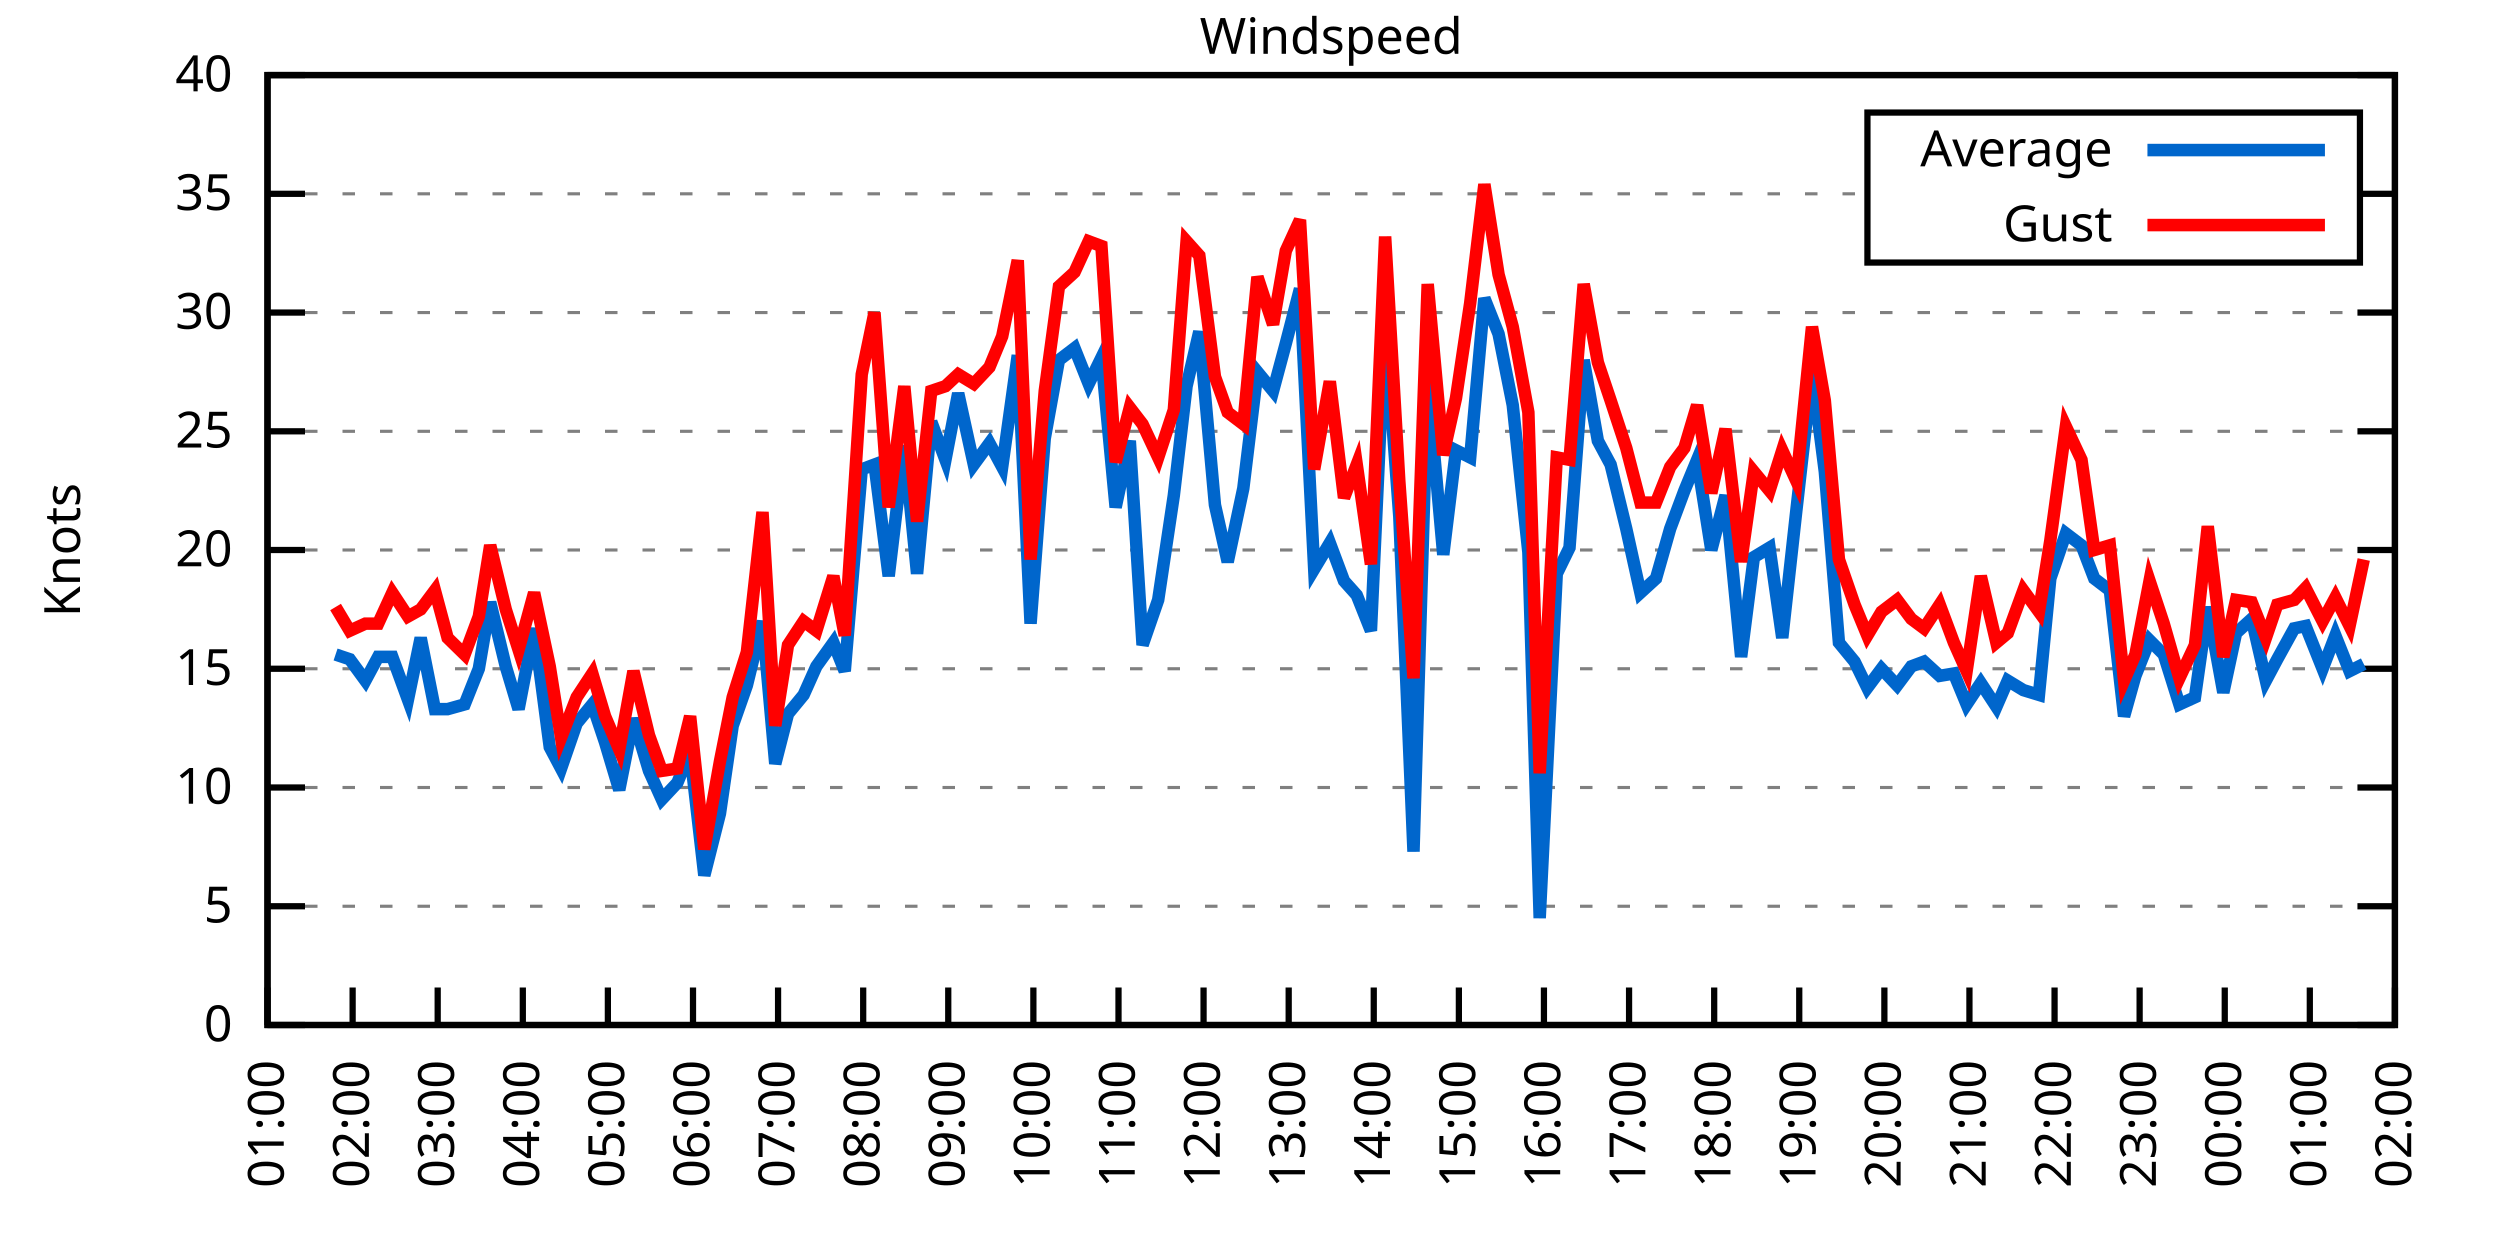
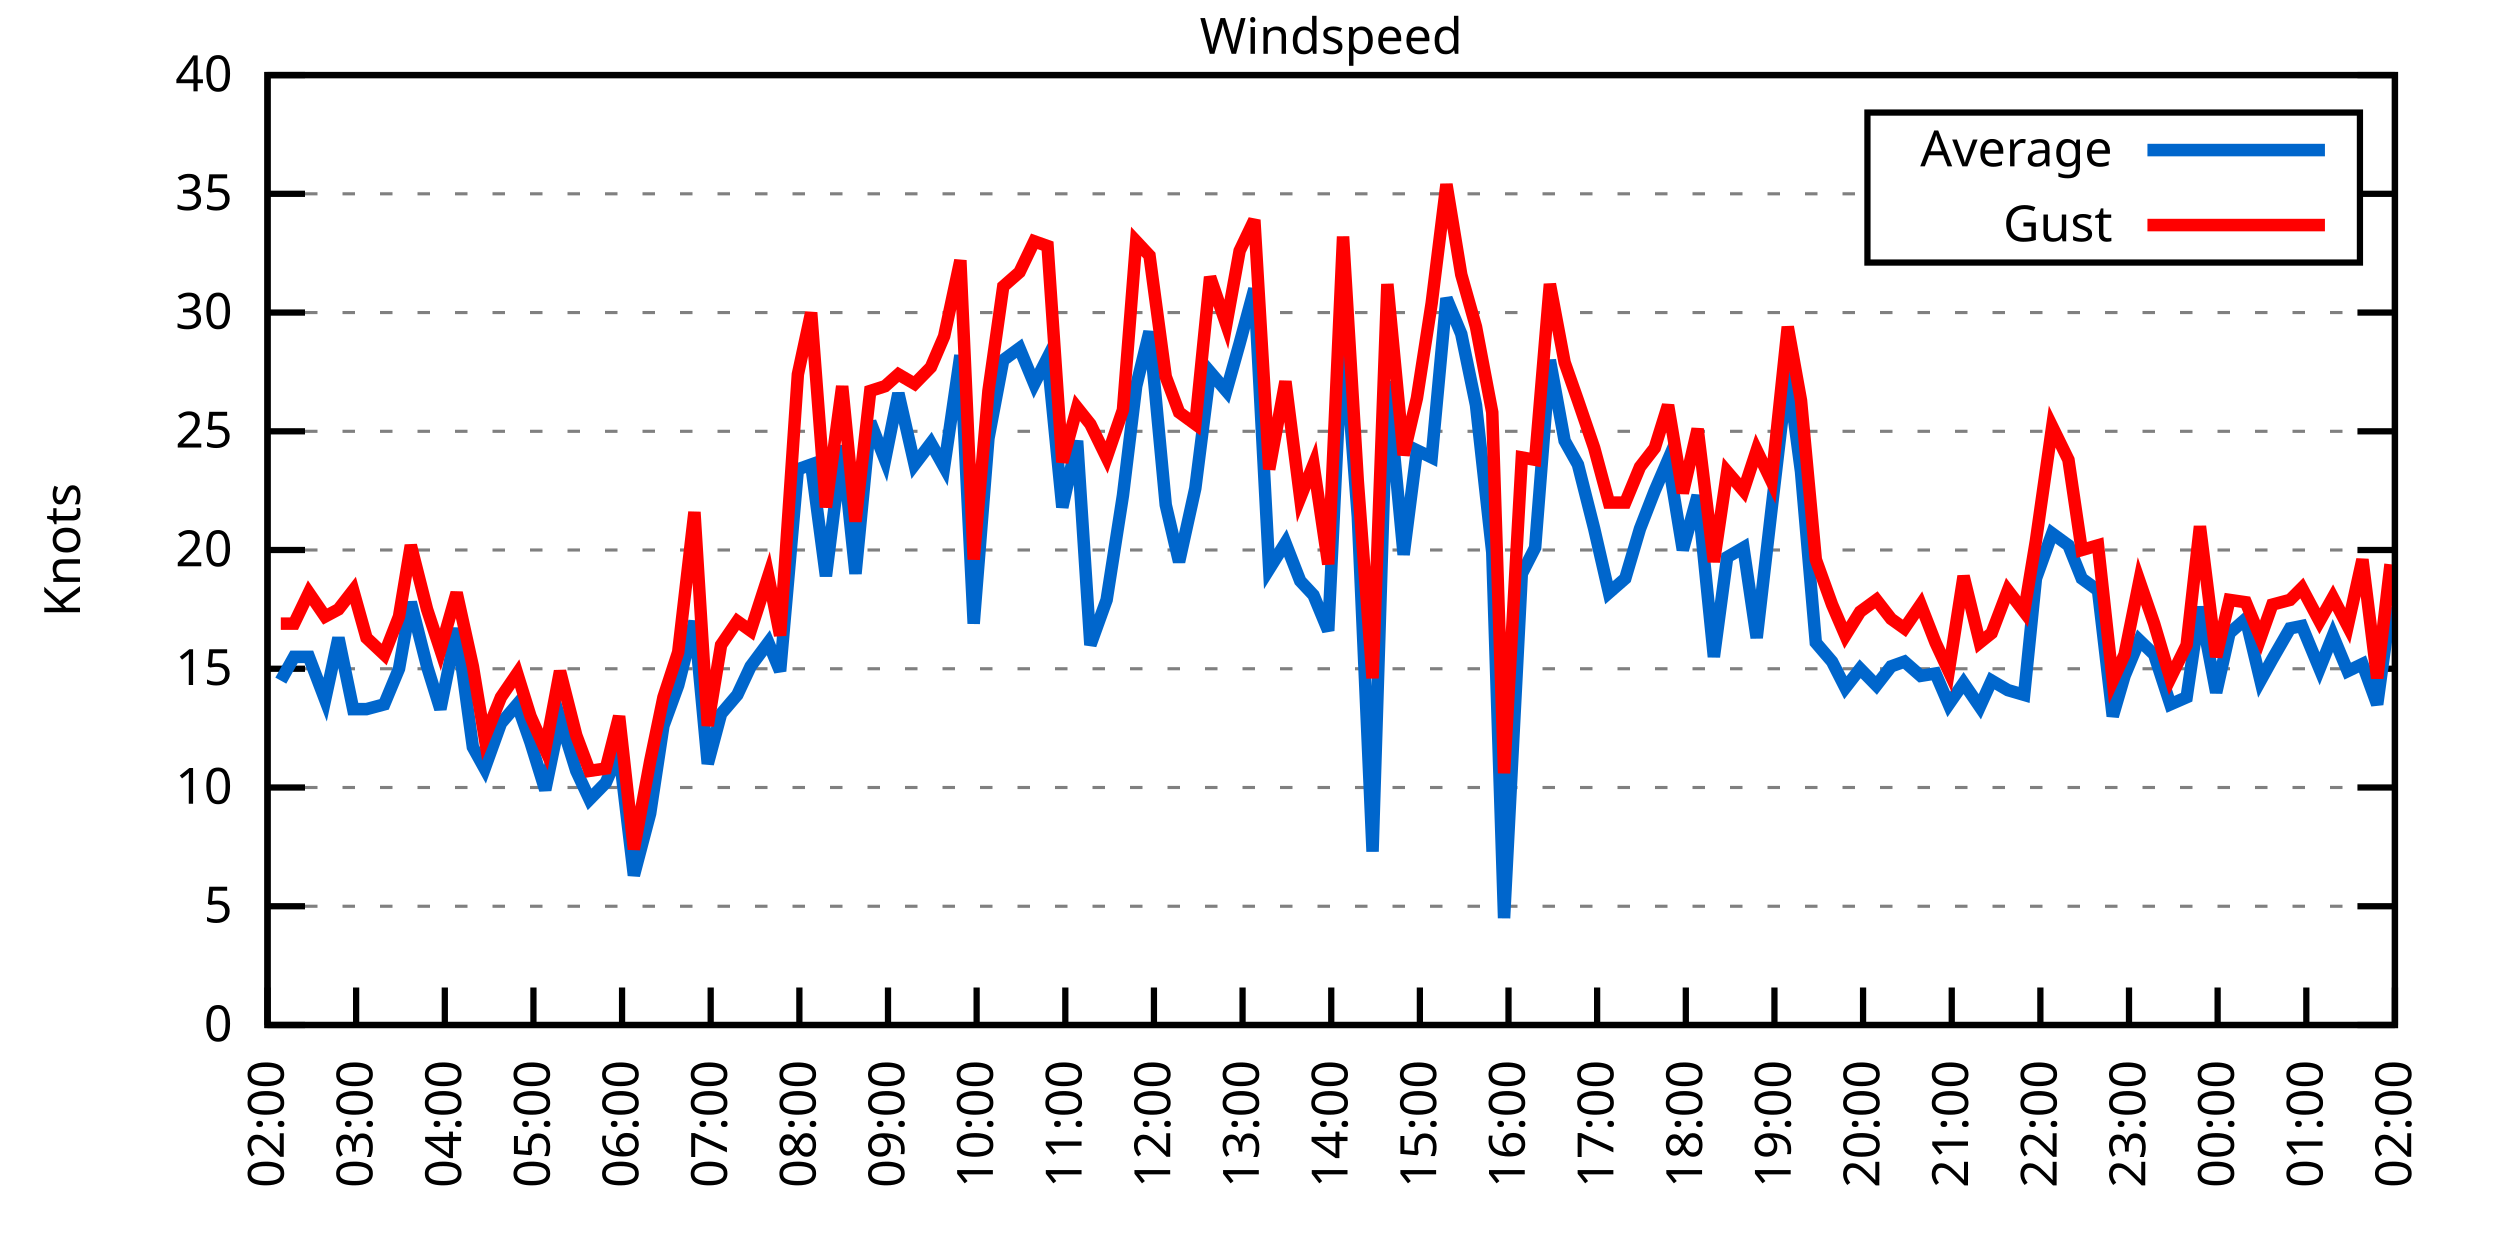
<svg xmlns="http://www.w3.org/2000/svg" xmlns:xlink="http://www.w3.org/1999/xlink" width="400" height="200" viewBox="0 0 400 200">
  <g id="gnuplot_canvas">
    <rect x="0" y="0" width="400" height="200" fill="none" />
    <defs>
      <circle id="gpDot" r="0.5" stroke-width="0.5" stroke="currentColor" />
      <path id="gpPt0" stroke-width="0.333" stroke="currentColor" d="M-1,0 h2 M0,-1 v2" />
      <path id="gpPt1" stroke-width="0.333" stroke="currentColor" d="M-1,-1 L1,1 M1,-1 L-1,1" />
      <path id="gpPt2" stroke-width="0.333" stroke="currentColor" d="M-1,0 L1,0 M0,-1 L0,1 M-1,-1 L1,1 M-1,1 L1,-1" />
      <rect id="gpPt3" stroke-width="0.333" stroke="currentColor" x="-1" y="-1" width="2" height="2" />
      <rect id="gpPt4" stroke-width="0.333" stroke="currentColor" fill="currentColor" x="-1" y="-1" width="2" height="2" />
      <circle id="gpPt5" stroke-width="0.333" stroke="currentColor" cx="0" cy="0" r="1" />
      <use xlink:href="#gpPt5" id="gpPt6" fill="currentColor" stroke="none" />
      <path id="gpPt7" stroke-width="0.333" stroke="currentColor" d="M0,-1.33 L-1.33,0.67 L1.33,0.67 z" />
      <use xlink:href="#gpPt7" id="gpPt8" fill="currentColor" stroke="none" />
      <use xlink:href="#gpPt7" id="gpPt9" stroke="currentColor" transform="rotate(180)" />
      <use xlink:href="#gpPt9" id="gpPt10" fill="currentColor" stroke="none" />
      <use xlink:href="#gpPt3" id="gpPt11" stroke="currentColor" transform="rotate(45)" />
      <use xlink:href="#gpPt11" id="gpPt12" fill="currentColor" stroke="none" />
      <path id="gpPt13" stroke-width="0.333" stroke="currentColor" d="M0,1.330 L1.265,0.411 L0.782,-1.067 L-0.782,-1.076 L-1.265,0.411 z" />
      <use xlink:href="#gpPt13" id="gpPt14" fill="currentColor" stroke="none" />
      <filter id="textbox" filterUnits="objectBoundingBox" x="0" y="0" height="1" width="1">
        <feFlood flood-color="white" flood-opacity="1" result="bgnd" />
        <feComposite in="SourceGraphic" in2="bgnd" operator="atop" />
      </filter>
      <filter id="greybox" filterUnits="objectBoundingBox" x="0" y="0" height="1" width="1">
        <feFlood flood-color="lightgrey" flood-opacity="1" result="grey" />
        <feComposite in="SourceGraphic" in2="grey" operator="atop" />
      </filter>
    </defs>
    <g fill="none" color="white" stroke="currentColor" stroke-width="1.00" stroke-linecap="butt" stroke-linejoin="miter">
</g>
    <g fill="none" color="black" stroke="currentColor" stroke-width="1.00" stroke-linecap="butt" stroke-linejoin="miter">
      <g stroke="none" shape-rendering="crispEdges">
        <polygon fill="rgb(255, 255, 255)" points="42.80,164.00 383.18,164.00 383.18,12.02 42.80,12.02 " />
      </g>
    </g>
    <g fill="none" color="black" stroke="currentColor" stroke-width="1.00" stroke-linecap="butt" stroke-linejoin="miter">
</g>
    <g fill="none" color="black" stroke="black" stroke-width="0.50" stroke-linecap="butt" stroke-linejoin="miter">
</g>
    <g fill="none" color="gray" stroke="currentColor" stroke-width="0.50" stroke-linecap="butt" stroke-linejoin="miter">
      <path stroke="gray" stroke-dasharray="2,4" class="gridline" d="M42.80,164.00 L383.19,164.00  " />
    </g>
    <g fill="none" color="gray" stroke="gray" stroke-width="1.00" stroke-linecap="butt" stroke-linejoin="miter">
</g>
    <g fill="none" color="black" stroke="currentColor" stroke-width="1.00" stroke-linecap="butt" stroke-linejoin="miter">
      <path stroke="black" d="M42.80,164.00 L48.80,164.00 M383.19,164.00 L377.19,164.00  " />
      <g transform="translate(37.20,166.60)" stroke="none" fill="black" font-family="Sans" font-size="8.00" text-anchor="end">
        <text>
          <tspan font-family="Sans"> 0</tspan>
        </text>
      </g>
    </g>
    <g fill="none" color="black" stroke="currentColor" stroke-width="1.00" stroke-linecap="butt" stroke-linejoin="miter">
</g>
    <g fill="none" color="black" stroke="black" stroke-width="0.50" stroke-linecap="butt" stroke-linejoin="miter">
</g>
    <g fill="none" color="gray" stroke="currentColor" stroke-width="0.50" stroke-linecap="butt" stroke-linejoin="miter">
      <path stroke="gray" stroke-dasharray="2,4" class="gridline" d="M42.80,145.00 L383.19,145.00  " />
    </g>
    <g fill="none" color="gray" stroke="gray" stroke-width="1.00" stroke-linecap="butt" stroke-linejoin="miter">
</g>
    <g fill="none" color="black" stroke="currentColor" stroke-width="1.00" stroke-linecap="butt" stroke-linejoin="miter">
      <path stroke="black" d="M42.80,145.00 L48.80,145.00 M383.19,145.00 L377.19,145.00  " />
      <g transform="translate(37.20,147.60)" stroke="none" fill="black" font-family="Sans" font-size="8.00" text-anchor="end">
        <text>
          <tspan font-family="Sans"> 5</tspan>
        </text>
      </g>
    </g>
    <g fill="none" color="black" stroke="currentColor" stroke-width="1.00" stroke-linecap="butt" stroke-linejoin="miter">
</g>
    <g fill="none" color="black" stroke="black" stroke-width="0.50" stroke-linecap="butt" stroke-linejoin="miter">
</g>
    <g fill="none" color="gray" stroke="currentColor" stroke-width="0.50" stroke-linecap="butt" stroke-linejoin="miter">
      <path stroke="gray" stroke-dasharray="2,4" class="gridline" d="M42.80,126.00 L383.19,126.00  " />
    </g>
    <g fill="none" color="gray" stroke="gray" stroke-width="1.00" stroke-linecap="butt" stroke-linejoin="miter">
</g>
    <g fill="none" color="black" stroke="currentColor" stroke-width="1.00" stroke-linecap="butt" stroke-linejoin="miter">
      <path stroke="black" d="M42.80,126.00 L48.80,126.00 M383.19,126.00 L377.19,126.00  " />
      <g transform="translate(37.20,128.60)" stroke="none" fill="black" font-family="Sans" font-size="8.00" text-anchor="end">
        <text>
          <tspan font-family="Sans"> 10</tspan>
        </text>
      </g>
    </g>
    <g fill="none" color="black" stroke="currentColor" stroke-width="1.00" stroke-linecap="butt" stroke-linejoin="miter">
</g>
    <g fill="none" color="black" stroke="black" stroke-width="0.50" stroke-linecap="butt" stroke-linejoin="miter">
</g>
    <g fill="none" color="gray" stroke="currentColor" stroke-width="0.50" stroke-linecap="butt" stroke-linejoin="miter">
      <path stroke="gray" stroke-dasharray="2,4" class="gridline" d="M42.80,107.00 L383.19,107.00  " />
    </g>
    <g fill="none" color="gray" stroke="gray" stroke-width="1.00" stroke-linecap="butt" stroke-linejoin="miter">
</g>
    <g fill="none" color="black" stroke="currentColor" stroke-width="1.00" stroke-linecap="butt" stroke-linejoin="miter">
      <path stroke="black" d="M42.80,107.00 L48.80,107.00 M383.19,107.00 L377.19,107.00  " />
      <g transform="translate(37.20,109.60)" stroke="none" fill="black" font-family="Sans" font-size="8.00" text-anchor="end">
        <text>
          <tspan font-family="Sans"> 15</tspan>
        </text>
      </g>
    </g>
    <g fill="none" color="black" stroke="currentColor" stroke-width="1.00" stroke-linecap="butt" stroke-linejoin="miter">
</g>
    <g fill="none" color="black" stroke="black" stroke-width="0.50" stroke-linecap="butt" stroke-linejoin="miter">
</g>
    <g fill="none" color="gray" stroke="currentColor" stroke-width="0.50" stroke-linecap="butt" stroke-linejoin="miter">
      <path stroke="gray" stroke-dasharray="2,4" class="gridline" d="M42.80,88.00 L383.19,88.00  " />
    </g>
    <g fill="none" color="gray" stroke="gray" stroke-width="1.00" stroke-linecap="butt" stroke-linejoin="miter">
</g>
    <g fill="none" color="black" stroke="currentColor" stroke-width="1.00" stroke-linecap="butt" stroke-linejoin="miter">
      <path stroke="black" d="M42.80,88.00 L48.80,88.00 M383.19,88.00 L377.19,88.00  " />
      <g transform="translate(37.20,90.60)" stroke="none" fill="black" font-family="Sans" font-size="8.00" text-anchor="end">
        <text>
          <tspan font-family="Sans"> 20</tspan>
        </text>
      </g>
    </g>
    <g fill="none" color="black" stroke="currentColor" stroke-width="1.00" stroke-linecap="butt" stroke-linejoin="miter">
</g>
    <g fill="none" color="black" stroke="black" stroke-width="0.50" stroke-linecap="butt" stroke-linejoin="miter">
</g>
    <g fill="none" color="gray" stroke="currentColor" stroke-width="0.50" stroke-linecap="butt" stroke-linejoin="miter">
      <path stroke="gray" stroke-dasharray="2,4" class="gridline" d="M42.80,69.01 L383.19,69.01  " />
    </g>
    <g fill="none" color="gray" stroke="gray" stroke-width="1.00" stroke-linecap="butt" stroke-linejoin="miter">
</g>
    <g fill="none" color="black" stroke="currentColor" stroke-width="1.00" stroke-linecap="butt" stroke-linejoin="miter">
      <path stroke="black" d="M42.80,69.01 L48.80,69.01 M383.19,69.01 L377.19,69.01  " />
      <g transform="translate(37.20,71.61)" stroke="none" fill="black" font-family="Sans" font-size="8.00" text-anchor="end">
        <text>
          <tspan font-family="Sans"> 25</tspan>
        </text>
      </g>
    </g>
    <g fill="none" color="black" stroke="currentColor" stroke-width="1.00" stroke-linecap="butt" stroke-linejoin="miter">
</g>
    <g fill="none" color="black" stroke="black" stroke-width="0.50" stroke-linecap="butt" stroke-linejoin="miter">
</g>
    <g fill="none" color="gray" stroke="currentColor" stroke-width="0.50" stroke-linecap="butt" stroke-linejoin="miter">
      <path stroke="gray" stroke-dasharray="2,4" class="gridline" d="M42.80,50.01 L383.19,50.01  " />
    </g>
    <g fill="none" color="gray" stroke="gray" stroke-width="1.00" stroke-linecap="butt" stroke-linejoin="miter">
</g>
    <g fill="none" color="black" stroke="currentColor" stroke-width="1.00" stroke-linecap="butt" stroke-linejoin="miter">
      <path stroke="black" d="M42.80,50.01 L48.80,50.01 M383.19,50.01 L377.19,50.01  " />
      <g transform="translate(37.20,52.61)" stroke="none" fill="black" font-family="Sans" font-size="8.00" text-anchor="end">
        <text>
          <tspan font-family="Sans"> 30</tspan>
        </text>
      </g>
    </g>
    <g fill="none" color="black" stroke="currentColor" stroke-width="1.00" stroke-linecap="butt" stroke-linejoin="miter">
</g>
    <g fill="none" color="black" stroke="black" stroke-width="0.50" stroke-linecap="butt" stroke-linejoin="miter">
</g>
    <g fill="none" color="gray" stroke="currentColor" stroke-width="0.50" stroke-linecap="butt" stroke-linejoin="miter">
      <path stroke="gray" stroke-dasharray="2,4" class="gridline" d="M42.80,31.01 L298.79,31.01 M377.59,31.01 L383.19,31.01  " />
    </g>
    <g fill="none" color="gray" stroke="gray" stroke-width="1.00" stroke-linecap="butt" stroke-linejoin="miter">
</g>
    <g fill="none" color="black" stroke="currentColor" stroke-width="1.00" stroke-linecap="butt" stroke-linejoin="miter">
      <path stroke="black" d="M42.80,31.01 L48.80,31.01 M383.19,31.01 L377.19,31.01  " />
      <g transform="translate(37.20,33.61)" stroke="none" fill="black" font-family="Sans" font-size="8.00" text-anchor="end">
        <text>
          <tspan font-family="Sans"> 35</tspan>
        </text>
      </g>
    </g>
    <g fill="none" color="black" stroke="currentColor" stroke-width="1.00" stroke-linecap="butt" stroke-linejoin="miter">
</g>
    <g fill="none" color="black" stroke="black" stroke-width="0.50" stroke-linecap="butt" stroke-linejoin="miter">
</g>
    <g fill="none" color="gray" stroke="currentColor" stroke-width="0.50" stroke-linecap="butt" stroke-linejoin="miter">
      <path stroke="gray" stroke-dasharray="2,4" class="gridline" d="M42.80,12.01 L383.19,12.01  " />
    </g>
    <g fill="none" color="gray" stroke="gray" stroke-width="1.00" stroke-linecap="butt" stroke-linejoin="miter">
</g>
    <g fill="none" color="black" stroke="currentColor" stroke-width="1.00" stroke-linecap="butt" stroke-linejoin="miter">
      <path stroke="black" d="M42.80,12.01 L48.80,12.01 M383.19,12.01 L377.19,12.01  " />
      <g transform="translate(37.20,14.61)" stroke="none" fill="black" font-family="Sans" font-size="8.00" text-anchor="end">
        <text>
          <tspan font-family="Sans"> 40</tspan>
        </text>
      </g>
    </g>
    <g fill="none" color="black" stroke="currentColor" stroke-width="1.00" stroke-linecap="butt" stroke-linejoin="miter">
      <path stroke="black" d="M42.80,164.00 L42.80,158.00  " />
      <g transform="translate(45.40,169.60) rotate(270.00)" stroke="none" fill="black" font-family="Sans" font-size="8.00" text-anchor="end">
        <text>
-           <tspan font-family="Sans">01:00</tspan>
-         </text>
-       </g>
-     </g>
-     <g fill="none" color="black" stroke="currentColor" stroke-width="1.00" stroke-linecap="butt" stroke-linejoin="miter">
-       <path stroke="black" d="M56.42,164.00 L56.42,158.00  " />
-       <g transform="translate(59.02,169.60) rotate(270.00)" stroke="none" fill="black" font-family="Sans" font-size="8.00" text-anchor="end">
-         <text>
          <tspan font-family="Sans">02:00</tspan>
        </text>
      </g>
    </g>
    <g fill="none" color="black" stroke="currentColor" stroke-width="1.00" stroke-linecap="butt" stroke-linejoin="miter">
-       <path stroke="black" d="M70.03,164.00 L70.03,158.00  " />
-       <g transform="translate(72.63,169.60) rotate(270.00)" stroke="none" fill="black" font-family="Sans" font-size="8.00" text-anchor="end">
+       <path stroke="black" d="M56.98,164.00 L56.98,158.00  " />
+       <g transform="translate(59.58,169.60) rotate(270.00)" stroke="none" fill="black" font-family="Sans" font-size="8.00" text-anchor="end">
        <text>
          <tspan font-family="Sans">03:00</tspan>
        </text>
      </g>
    </g>
    <g fill="none" color="black" stroke="currentColor" stroke-width="1.00" stroke-linecap="butt" stroke-linejoin="miter">
-       <path stroke="black" d="M83.65,164.00 L83.65,158.00  " />
-       <g transform="translate(86.25,169.60) rotate(270.00)" stroke="none" fill="black" font-family="Sans" font-size="8.00" text-anchor="end">
+       <path stroke="black" d="M71.17,164.00 L71.17,158.00  " />
+       <g transform="translate(73.77,169.60) rotate(270.00)" stroke="none" fill="black" font-family="Sans" font-size="8.00" text-anchor="end">
        <text>
          <tspan font-family="Sans">04:00</tspan>
        </text>
      </g>
    </g>
    <g fill="none" color="black" stroke="currentColor" stroke-width="1.00" stroke-linecap="butt" stroke-linejoin="miter">
-       <path stroke="black" d="M97.26,164.00 L97.26,158.00  " />
-       <g transform="translate(99.86,169.60) rotate(270.00)" stroke="none" fill="black" font-family="Sans" font-size="8.00" text-anchor="end">
+       <path stroke="black" d="M85.35,164.00 L85.35,158.00  " />
+       <g transform="translate(87.95,169.60) rotate(270.00)" stroke="none" fill="black" font-family="Sans" font-size="8.00" text-anchor="end">
        <text>
          <tspan font-family="Sans">05:00</tspan>
        </text>
      </g>
    </g>
    <g fill="none" color="black" stroke="currentColor" stroke-width="1.00" stroke-linecap="butt" stroke-linejoin="miter">
-       <path stroke="black" d="M110.88,164.00 L110.88,158.00  " />
-       <g transform="translate(113.48,169.60) rotate(270.00)" stroke="none" fill="black" font-family="Sans" font-size="8.00" text-anchor="end">
+       <path stroke="black" d="M99.53,164.00 L99.53,158.00  " />
+       <g transform="translate(102.13,169.60) rotate(270.00)" stroke="none" fill="black" font-family="Sans" font-size="8.00" text-anchor="end">
        <text>
          <tspan font-family="Sans">06:00</tspan>
        </text>
      </g>
    </g>
    <g fill="none" color="black" stroke="currentColor" stroke-width="1.00" stroke-linecap="butt" stroke-linejoin="miter">
-       <path stroke="black" d="M124.49,164.00 L124.49,158.00  " />
-       <g transform="translate(127.09,169.60) rotate(270.00)" stroke="none" fill="black" font-family="Sans" font-size="8.00" text-anchor="end">
+       <path stroke="black" d="M113.71,164.00 L113.71,158.00  " />
+       <g transform="translate(116.31,169.60) rotate(270.00)" stroke="none" fill="black" font-family="Sans" font-size="8.00" text-anchor="end">
        <text>
          <tspan font-family="Sans">07:00</tspan>
        </text>
      </g>
    </g>
    <g fill="none" color="black" stroke="currentColor" stroke-width="1.00" stroke-linecap="butt" stroke-linejoin="miter">
-       <path stroke="black" d="M138.11,164.00 L138.11,158.00  " />
-       <g transform="translate(140.71,169.60) rotate(270.00)" stroke="none" fill="black" font-family="Sans" font-size="8.00" text-anchor="end">
+       <path stroke="black" d="M127.90,164.00 L127.90,158.00  " />
+       <g transform="translate(130.50,169.60) rotate(270.00)" stroke="none" fill="black" font-family="Sans" font-size="8.00" text-anchor="end">
        <text>
          <tspan font-family="Sans">08:00</tspan>
        </text>
      </g>
    </g>
    <g fill="none" color="black" stroke="currentColor" stroke-width="1.00" stroke-linecap="butt" stroke-linejoin="miter">
-       <path stroke="black" d="M151.72,164.00 L151.72,158.00  " />
-       <g transform="translate(154.32,169.60) rotate(270.00)" stroke="none" fill="black" font-family="Sans" font-size="8.00" text-anchor="end">
+       <path stroke="black" d="M142.08,164.00 L142.08,158.00  " />
+       <g transform="translate(144.68,169.60) rotate(270.00)" stroke="none" fill="black" font-family="Sans" font-size="8.00" text-anchor="end">
        <text>
          <tspan font-family="Sans">09:00</tspan>
        </text>
      </g>
    </g>
    <g fill="none" color="black" stroke="currentColor" stroke-width="1.00" stroke-linecap="butt" stroke-linejoin="miter">
-       <path stroke="black" d="M165.34,164.00 L165.34,158.00  " />
-       <g transform="translate(167.94,169.60) rotate(270.00)" stroke="none" fill="black" font-family="Sans" font-size="8.00" text-anchor="end">
+       <path stroke="black" d="M156.26,164.00 L156.26,158.00  " />
+       <g transform="translate(158.86,169.60) rotate(270.00)" stroke="none" fill="black" font-family="Sans" font-size="8.00" text-anchor="end">
        <text>
          <tspan font-family="Sans">10:00</tspan>
        </text>
      </g>
    </g>
    <g fill="none" color="black" stroke="currentColor" stroke-width="1.00" stroke-linecap="butt" stroke-linejoin="miter">
-       <path stroke="black" d="M178.96,164.00 L178.96,158.00  " />
-       <g transform="translate(181.56,169.60) rotate(270.00)" stroke="none" fill="black" font-family="Sans" font-size="8.00" text-anchor="end">
+       <path stroke="black" d="M170.45,164.00 L170.45,158.00  " />
+       <g transform="translate(173.05,169.60) rotate(270.00)" stroke="none" fill="black" font-family="Sans" font-size="8.00" text-anchor="end">
        <text>
          <tspan font-family="Sans">11:00</tspan>
        </text>
      </g>
    </g>
    <g fill="none" color="black" stroke="currentColor" stroke-width="1.00" stroke-linecap="butt" stroke-linejoin="miter">
-       <path stroke="black" d="M192.57,164.00 L192.57,158.00  " />
-       <g transform="translate(195.17,169.60) rotate(270.00)" stroke="none" fill="black" font-family="Sans" font-size="8.00" text-anchor="end">
+       <path stroke="black" d="M184.63,164.00 L184.63,158.00  " />
+       <g transform="translate(187.23,169.60) rotate(270.00)" stroke="none" fill="black" font-family="Sans" font-size="8.00" text-anchor="end">
        <text>
          <tspan font-family="Sans">12:00</tspan>
        </text>
      </g>
    </g>
    <g fill="none" color="black" stroke="currentColor" stroke-width="1.00" stroke-linecap="butt" stroke-linejoin="miter">
-       <path stroke="black" d="M206.19,164.00 L206.19,158.00  " />
-       <g transform="translate(208.79,169.60) rotate(270.00)" stroke="none" fill="black" font-family="Sans" font-size="8.00" text-anchor="end">
+       <path stroke="black" d="M198.81,164.00 L198.81,158.00  " />
+       <g transform="translate(201.41,169.60) rotate(270.00)" stroke="none" fill="black" font-family="Sans" font-size="8.00" text-anchor="end">
        <text>
          <tspan font-family="Sans">13:00</tspan>
        </text>
      </g>
    </g>
    <g fill="none" color="black" stroke="currentColor" stroke-width="1.00" stroke-linecap="butt" stroke-linejoin="miter">
-       <path stroke="black" d="M219.80,164.00 L219.80,158.00  " />
-       <g transform="translate(222.40,169.60) rotate(270.00)" stroke="none" fill="black" font-family="Sans" font-size="8.00" text-anchor="end">
+       <path stroke="black" d="M213.00,164.00 L213.00,158.00  " />
+       <g transform="translate(215.60,169.60) rotate(270.00)" stroke="none" fill="black" font-family="Sans" font-size="8.00" text-anchor="end">
        <text>
          <tspan font-family="Sans">14:00</tspan>
        </text>
      </g>
    </g>
    <g fill="none" color="black" stroke="currentColor" stroke-width="1.00" stroke-linecap="butt" stroke-linejoin="miter">
-       <path stroke="black" d="M233.42,164.00 L233.42,158.00  " />
-       <g transform="translate(236.02,169.60) rotate(270.00)" stroke="none" fill="black" font-family="Sans" font-size="8.00" text-anchor="end">
+       <path stroke="black" d="M227.18,164.00 L227.18,158.00  " />
+       <g transform="translate(229.78,169.60) rotate(270.00)" stroke="none" fill="black" font-family="Sans" font-size="8.00" text-anchor="end">
        <text>
          <tspan font-family="Sans">15:00</tspan>
        </text>
      </g>
    </g>
    <g fill="none" color="black" stroke="currentColor" stroke-width="1.00" stroke-linecap="butt" stroke-linejoin="miter">
-       <path stroke="black" d="M247.03,164.00 L247.03,158.00  " />
-       <g transform="translate(249.63,169.60) rotate(270.00)" stroke="none" fill="black" font-family="Sans" font-size="8.00" text-anchor="end">
+       <path stroke="black" d="M241.36,164.00 L241.36,158.00  " />
+       <g transform="translate(243.96,169.60) rotate(270.00)" stroke="none" fill="black" font-family="Sans" font-size="8.00" text-anchor="end">
        <text>
          <tspan font-family="Sans">16:00</tspan>
        </text>
      </g>
    </g>
    <g fill="none" color="black" stroke="currentColor" stroke-width="1.00" stroke-linecap="butt" stroke-linejoin="miter">
-       <path stroke="black" d="M260.65,164.00 L260.65,158.00  " />
-       <g transform="translate(263.25,169.60) rotate(270.00)" stroke="none" fill="black" font-family="Sans" font-size="8.00" text-anchor="end">
+       <path stroke="black" d="M255.54,164.00 L255.54,158.00  " />
+       <g transform="translate(258.14,169.60) rotate(270.00)" stroke="none" fill="black" font-family="Sans" font-size="8.00" text-anchor="end">
        <text>
          <tspan font-family="Sans">17:00</tspan>
        </text>
      </g>
    </g>
    <g fill="none" color="black" stroke="currentColor" stroke-width="1.00" stroke-linecap="butt" stroke-linejoin="miter">
-       <path stroke="black" d="M274.27,164.00 L274.27,158.00  " />
-       <g transform="translate(276.87,169.60) rotate(270.00)" stroke="none" fill="black" font-family="Sans" font-size="8.00" text-anchor="end">
+       <path stroke="black" d="M269.73,164.00 L269.73,158.00  " />
+       <g transform="translate(272.33,169.60) rotate(270.00)" stroke="none" fill="black" font-family="Sans" font-size="8.00" text-anchor="end">
        <text>
          <tspan font-family="Sans">18:00</tspan>
        </text>
      </g>
    </g>
    <g fill="none" color="black" stroke="currentColor" stroke-width="1.00" stroke-linecap="butt" stroke-linejoin="miter">
-       <path stroke="black" d="M287.88,164.00 L287.88,158.00  " />
-       <g transform="translate(290.48,169.60) rotate(270.00)" stroke="none" fill="black" font-family="Sans" font-size="8.00" text-anchor="end">
+       <path stroke="black" d="M283.91,164.00 L283.91,158.00  " />
+       <g transform="translate(286.51,169.60) rotate(270.00)" stroke="none" fill="black" font-family="Sans" font-size="8.00" text-anchor="end">
        <text>
          <tspan font-family="Sans">19:00</tspan>
        </text>
      </g>
    </g>
    <g fill="none" color="black" stroke="currentColor" stroke-width="1.00" stroke-linecap="butt" stroke-linejoin="miter">
-       <path stroke="black" d="M301.50,164.00 L301.50,158.00  " />
-       <g transform="translate(304.10,169.60) rotate(270.00)" stroke="none" fill="black" font-family="Sans" font-size="8.00" text-anchor="end">
+       <path stroke="black" d="M298.09,164.00 L298.09,158.00  " />
+       <g transform="translate(300.69,169.60) rotate(270.00)" stroke="none" fill="black" font-family="Sans" font-size="8.00" text-anchor="end">
        <text>
          <tspan font-family="Sans">20:00</tspan>
        </text>
      </g>
    </g>
    <g fill="none" color="black" stroke="currentColor" stroke-width="1.00" stroke-linecap="butt" stroke-linejoin="miter">
-       <path stroke="black" d="M315.11,164.00 L315.11,158.00  " />
-       <g transform="translate(317.71,169.60) rotate(270.00)" stroke="none" fill="black" font-family="Sans" font-size="8.00" text-anchor="end">
+       <path stroke="black" d="M312.28,164.00 L312.28,158.00  " />
+       <g transform="translate(314.88,169.60) rotate(270.00)" stroke="none" fill="black" font-family="Sans" font-size="8.00" text-anchor="end">
        <text>
          <tspan font-family="Sans">21:00</tspan>
        </text>
      </g>
    </g>
    <g fill="none" color="black" stroke="currentColor" stroke-width="1.00" stroke-linecap="butt" stroke-linejoin="miter">
-       <path stroke="black" d="M328.73,164.00 L328.73,158.00  " />
-       <g transform="translate(331.33,169.60) rotate(270.00)" stroke="none" fill="black" font-family="Sans" font-size="8.00" text-anchor="end">
+       <path stroke="black" d="M326.46,164.00 L326.46,158.00  " />
+       <g transform="translate(329.06,169.60) rotate(270.00)" stroke="none" fill="black" font-family="Sans" font-size="8.00" text-anchor="end">
        <text>
          <tspan font-family="Sans">22:00</tspan>
        </text>
      </g>
    </g>
    <g fill="none" color="black" stroke="currentColor" stroke-width="1.00" stroke-linecap="butt" stroke-linejoin="miter">
-       <path stroke="black" d="M342.34,164.00 L342.34,158.00  " />
-       <g transform="translate(344.94,169.60) rotate(270.00)" stroke="none" fill="black" font-family="Sans" font-size="8.00" text-anchor="end">
+       <path stroke="black" d="M340.64,164.00 L340.64,158.00  " />
+       <g transform="translate(343.24,169.60) rotate(270.00)" stroke="none" fill="black" font-family="Sans" font-size="8.00" text-anchor="end">
        <text>
          <tspan font-family="Sans">23:00</tspan>
        </text>
      </g>
    </g>
    <g fill="none" color="black" stroke="currentColor" stroke-width="1.00" stroke-linecap="butt" stroke-linejoin="miter">
-       <path stroke="black" d="M355.96,164.00 L355.96,158.00  " />
-       <g transform="translate(358.56,169.60) rotate(270.00)" stroke="none" fill="black" font-family="Sans" font-size="8.00" text-anchor="end">
+       <path stroke="black" d="M354.82,164.00 L354.82,158.00  " />
+       <g transform="translate(357.42,169.60) rotate(270.00)" stroke="none" fill="black" font-family="Sans" font-size="8.00" text-anchor="end">
        <text>
          <tspan font-family="Sans">00:00</tspan>
        </text>
      </g>
    </g>
    <g fill="none" color="black" stroke="currentColor" stroke-width="1.00" stroke-linecap="butt" stroke-linejoin="miter">
-       <path stroke="black" d="M369.57,164.00 L369.57,158.00  " />
-       <g transform="translate(372.17,169.60) rotate(270.00)" stroke="none" fill="black" font-family="Sans" font-size="8.00" text-anchor="end">
+       <path stroke="black" d="M369.01,164.00 L369.01,158.00  " />
+       <g transform="translate(371.61,169.60) rotate(270.00)" stroke="none" fill="black" font-family="Sans" font-size="8.00" text-anchor="end">
        <text>
          <tspan font-family="Sans">01:00</tspan>
        </text>
      </g>
    </g>
    <g fill="none" color="black" stroke="currentColor" stroke-width="1.00" stroke-linecap="butt" stroke-linejoin="miter">
      <path stroke="black" d="M383.19,164.00 L383.19,158.00  " />
      <g transform="translate(385.79,169.60) rotate(270.00)" stroke="none" fill="black" font-family="Sans" font-size="8.00" text-anchor="end">
        <text>
          <tspan font-family="Sans">02:00</tspan>
        </text>
      </g>
    </g>
    <g fill="none" color="black" stroke="currentColor" stroke-width="1.00" stroke-linecap="butt" stroke-linejoin="miter">
</g>
    <g fill="none" color="black" stroke="currentColor" stroke-width="1.00" stroke-linecap="butt" stroke-linejoin="miter">
      <path stroke="black" d="M42.80,12.01 L42.80,164.00 L383.19,164.00 L383.19,12.01 L42.80,12.01 Z  " />
    </g>
    <g fill="none" color="black" stroke="currentColor" stroke-width="1.00" stroke-linecap="butt" stroke-linejoin="miter">
</g>
    <g fill="none" color="black" stroke="currentColor" stroke-width="1.00" stroke-linecap="butt" stroke-linejoin="miter">
      <path stroke="black" d="M298.79,42.01 L298.79,18.01 L377.59,18.01 L377.59,42.01 L298.79,42.01 Z  " />
    </g>
    <g id="Windspeed_plot_1">
      <g fill="none" color="white" stroke="black" stroke-width="2.00" stroke-linecap="butt" stroke-linejoin="miter">
</g>
      <g fill="none" color="black" stroke="currentColor" stroke-width="2.00" stroke-linecap="butt" stroke-linejoin="miter">
        <g transform="translate(337.99,26.61)" stroke="none" fill="black" font-family="Sans" font-size="8.00" text-anchor="end">
          <text>
            <tspan font-family="Sans">Average</tspan>
          </text>
        </g>
      </g>
      <g fill="none" color="black" stroke="currentColor" stroke-width="2.00" stroke-linecap="butt" stroke-linejoin="miter">
-         <path stroke="rgb(  0, 102, 204)" d="M343.59,24.01 L371.99,24.01 M53.69,104.72 L55.96,105.48 L58.46,108.90 L60.50,105.10 L62.77,105.10 L65.27,111.94   L67.31,102.06 L69.58,113.46 L71.62,113.46 L74.34,112.70 L76.61,107.00 L78.43,96.36 L80.92,106.62 L82.97,113.46   L85.46,100.54 L87.96,119.54 L89.77,122.96 L92.27,115.74 L94.77,112.70 L96.81,118.78 L99.08,126.38 L101.35,114.98   L103.84,123.34 L105.89,127.90 L108.38,125.24 L110.42,120.30 L112.69,140.06 L115.19,130.18 L117.23,116.12 L119.50,109.66   L122.00,99.40 L124.04,122.20 L126.08,114.22 L128.58,111.18 L130.62,106.62 L133.34,102.82 L135.16,107.38 L137.88,75.09   L139.92,74.33 L142.19,92.18 L144.69,71.29 L146.73,91.80 L149.00,67.49 L151.27,73.57 L153.31,62.93 L155.81,74.33   L158.31,70.91 L160.35,74.71 L162.84,56.85 L164.89,99.78 L167.16,70.15 L169.43,57.61 L171.92,55.71 L174.19,61.41   L176.23,57.23 L178.50,81.17 L180.77,70.53 L182.81,103.20 L185.31,95.98 L187.81,79.27 L189.85,61.79 L191.89,53.05   L194.39,80.79 L196.43,89.90 L198.93,78.13 L201.19,59.51 L203.69,62.55 L205.73,54.95 L208.00,46.21 L210.27,91.04   L212.77,86.87 L215.04,92.94 L217.08,95.22 L219.35,100.92 L221.62,51.91 L223.89,82.69 L226.16,136.26 L228.43,61.03   L230.92,88.76 L232.96,72.05 L235.23,73.19 L237.50,47.73 L239.77,53.43 L242.04,64.83 L244.54,88.38 L246.35,146.90   L249.08,91.80 L251.12,87.63 L253.39,57.61 L255.66,70.53 L257.70,74.33 L260.20,84.59 L262.47,94.84 L264.96,92.56   L267.23,84.59 L269.50,78.51 L271.54,73.57 L273.81,88.00 L276.08,79.27 L278.58,105.10 L280.62,89.14 L283.12,87.63   L285.16,102.06 L287.43,81.55 L289.92,59.51 L291.97,75.47 L294.23,102.82 L296.73,105.86 L298.77,110.04 L301.04,107.00   L303.54,109.66 L305.81,106.62 L307.85,105.86 L310.35,108.14 L312.62,107.76 L314.66,112.70 L316.93,109.28 L319.42,113.08   L321.24,108.90 L323.74,110.42 L326.23,111.18 L328.05,92.56 L330.54,85.35 L333.04,87.25 L335.08,92.56 L337.58,94.46   L339.85,114.60 L341.66,108.14 L343.93,102.44 L346.20,104.72 L348.70,112.70 L351.19,111.56 L353.24,97.12 L355.73,110.80   L357.77,101.30 L360.27,99.02 L362.54,108.90 L364.36,105.48 L367.08,100.54 L368.89,100.16 L371.62,107.00 L373.66,101.68   L375.93,107.38 L378.20,106.24  " />
+         <path stroke="rgb(  0, 102, 204)" d="M343.59,24.01 L371.99,24.01 M44.93,108.90 L47.05,105.10 L49.42,105.10 L52.02,111.94 L54.15,102.06 L56.51,113.46   L58.64,113.46 L61.47,112.70 L63.84,107.00 L65.73,96.36 L68.33,106.62 L70.46,113.46 L73.06,100.54 L75.66,119.54   L77.55,122.96 L80.15,115.74 L82.75,112.70 L84.88,118.78 L87.24,126.38 L89.60,114.98 L92.20,123.34 L94.33,127.90   L96.93,125.24 L99.06,120.30 L101.42,140.06 L104.02,130.18 L106.15,116.12 L108.51,109.66 L111.11,99.40 L113.24,122.20   L115.37,114.22 L117.97,111.18 L120.10,106.62 L122.93,102.82 L124.82,107.38 L127.66,75.09 L129.79,74.33 L132.15,92.18   L134.75,71.29 L136.88,91.80 L139.24,67.49 L141.61,73.57 L143.74,62.93 L146.34,74.33 L148.94,70.91 L151.06,74.71   L153.66,56.85 L155.79,99.78 L158.15,70.15 L160.52,57.61 L163.12,55.71 L165.48,61.41 L167.61,57.23 L169.97,81.17   L172.34,70.53 L174.46,103.20 L177.06,95.98 L179.67,79.27 L181.79,61.79 L183.92,53.05 L186.52,80.79 L188.65,89.90   L191.25,78.13 L193.61,59.51 L196.21,62.55 L198.34,54.95 L200.70,46.21 L203.07,91.04 L205.67,86.87 L208.03,92.94   L210.16,95.22 L212.52,100.92 L214.89,51.91 L217.25,82.69 L219.61,136.26 L221.98,61.03 L224.58,88.76 L226.71,72.05   L229.07,73.19 L231.43,47.73 L233.80,53.43 L236.16,64.83 L238.76,88.38 L240.65,146.90 L243.49,91.80 L245.62,87.63   L247.98,57.61 L250.34,70.53 L252.47,74.33 L255.07,84.59 L257.43,94.84 L260.04,92.56 L262.40,84.59 L264.76,78.51   L266.89,73.57 L269.25,88.00 L271.62,79.27 L274.22,105.10 L276.35,89.14 L278.95,87.63 L281.07,102.06 L283.44,81.55   L286.04,59.51 L288.16,75.47 L290.53,102.82 L293.13,105.86 L295.26,110.04 L297.62,107.00 L300.22,109.66 L302.58,106.62   L304.71,105.86 L307.31,108.14 L309.68,107.76 L311.80,112.70 L314.17,109.28 L316.77,113.08 L318.66,108.90 L321.26,110.42   L323.86,111.18 L325.75,92.56 L328.35,85.35 L330.95,87.25 L333.08,92.56 L335.68,94.46 L338.04,114.60 L339.93,108.14   L342.30,102.44 L344.66,104.72 L347.26,112.70 L349.86,111.56 L351.99,97.12 L354.59,110.80 L356.72,101.30 L359.32,99.02   L361.68,108.90 L363.57,105.48 L366.41,100.54 L368.30,100.16 L371.13,107.00 L373.26,101.68 L375.63,107.38 L377.99,106.24   L380.35,112.70 L382.48,97.12  " />
      </g>
    </g>
    <g id="Windspeed_plot_2">
      <g fill="none" color="black" stroke="currentColor" stroke-width="2.00" stroke-linecap="butt" stroke-linejoin="miter">
        <g transform="translate(337.99,38.61)" stroke="none" fill="black" font-family="Sans" font-size="8.00" text-anchor="end">
          <text>
            <tspan font-family="Sans">Gust</tspan>
          </text>
        </g>
      </g>
      <g fill="none" color="black" stroke="currentColor" stroke-width="2.00" stroke-linecap="butt" stroke-linejoin="miter">
-         <path stroke="rgb(255,   0,   0)" d="M343.59,36.01 L371.99,36.01 M53.69,97.12 L55.96,100.92 L58.46,99.78 L60.50,99.78 L62.77,94.84 L65.27,98.64   L67.31,97.50 L69.58,94.46 L71.62,102.06 L74.34,104.72 L76.61,98.64 L78.43,87.25 L80.92,97.50 L82.97,103.96   L85.46,94.84 L87.96,106.62 L89.77,118.02 L92.27,111.56 L94.77,107.76 L96.81,114.60 L99.08,119.92 L101.35,107.38   L103.84,117.64 L105.89,123.34 L108.38,122.96 L110.42,114.60 L112.69,135.88 L115.19,121.82 L117.23,111.56 L119.50,104.34   L122.00,81.93 L124.04,116.12 L126.08,103.20 L128.58,99.40 L130.62,100.92 L133.34,92.18 L135.16,101.68 L137.88,59.89   L139.92,50.01 L142.19,81.17 L144.69,61.79 L146.73,83.45 L149.00,62.55 L151.27,61.79 L153.31,59.89 L155.81,61.41   L158.31,58.75 L160.35,53.81 L162.84,41.65 L164.89,89.52 L167.16,62.55 L169.43,45.83 L171.92,43.55 L174.19,38.61   L176.23,39.37 L178.50,73.95 L180.77,65.21 L182.81,67.87 L185.31,73.19 L187.81,65.59 L189.85,38.61 L191.89,40.89   L194.39,60.27 L196.43,65.97 L198.93,67.87 L201.19,44.31 L203.69,51.91 L205.73,40.13 L208.00,35.19 L210.27,75.09   L212.77,61.03 L215.04,79.65 L217.08,74.33 L219.35,90.28 L221.62,37.85 L223.89,76.99 L226.16,108.52 L228.43,45.45   L230.92,72.81 L232.96,63.69 L235.23,48.49 L237.50,29.49 L239.77,43.93 L242.04,52.29 L244.54,65.97 L246.35,123.72   L249.08,73.19 L251.12,73.57 L253.39,45.45 L255.66,57.99 L257.70,64.07 L260.20,71.67 L262.47,80.41 L264.96,80.41   L267.23,74.71 L269.50,71.67 L271.54,64.83 L273.81,78.89 L276.08,68.63 L278.58,89.90 L280.62,75.47 L283.12,78.51   L285.16,72.05 L287.43,76.99 L289.92,52.29 L291.97,64.07 L294.23,89.52 L296.73,96.74 L298.77,101.68 L301.04,97.88   L303.54,95.98 L305.81,99.02 L307.85,100.54 L310.35,96.74 L312.62,102.82 L314.66,107.38 L316.93,92.18 L319.42,102.82   L321.24,101.30 L323.74,94.46 L326.23,97.88 L328.05,86.49 L330.54,68.25 L333.04,73.57 L335.08,88.00 L337.58,87.25   L339.85,108.90 L341.66,104.72 L343.93,92.94 L346.20,99.78 L348.70,108.52 L351.19,103.20 L353.24,84.21 L355.73,105.10   L357.77,95.98 L360.27,96.36 L362.54,102.06 L364.36,96.74 L367.08,95.98 L368.89,94.08 L371.62,99.40 L373.66,95.60   L375.93,100.16 L378.20,89.52  " />
+         <path stroke="rgb(255,   0,   0)" d="M343.59,36.01 L371.99,36.01 M44.93,99.78 L47.05,99.78 L49.42,94.84 L52.02,98.64 L54.15,97.50 L56.51,94.46   L58.64,102.06 L61.47,104.72 L63.84,98.64 L65.73,87.25 L68.33,97.50 L70.46,103.96 L73.06,94.84 L75.66,106.62   L77.55,118.02 L80.15,111.56 L82.75,107.76 L84.88,114.60 L87.24,119.92 L89.60,107.38 L92.20,117.64 L94.33,123.34   L96.93,122.96 L99.06,114.60 L101.42,135.88 L104.02,121.82 L106.15,111.56 L108.51,104.34 L111.11,81.93 L113.24,116.12   L115.37,103.20 L117.97,99.40 L120.10,100.92 L122.93,92.18 L124.82,101.68 L127.66,59.89 L129.79,50.01 L132.15,81.17   L134.75,61.79 L136.88,83.45 L139.24,62.55 L141.61,61.79 L143.74,59.89 L146.34,61.41 L148.94,58.75 L151.06,53.81   L153.66,41.65 L155.79,89.52 L158.15,62.55 L160.52,45.83 L163.12,43.55 L165.48,38.61 L167.61,39.37 L169.97,73.95   L172.34,65.21 L174.46,67.87 L177.06,73.19 L179.67,65.59 L181.79,38.61 L183.92,40.89 L186.52,60.27 L188.65,65.97   L191.25,67.87 L193.61,44.31 L196.21,51.91 L198.34,40.13 L200.70,35.19 L203.07,75.09 L205.67,61.03 L208.03,79.65   L210.16,74.33 L212.52,90.28 L214.89,37.85 L217.25,76.99 L219.61,108.52 L221.98,45.45 L224.58,72.81 L226.71,63.69   L229.07,48.49 L231.43,29.49 L233.80,43.93 L236.16,52.29 L238.76,65.97 L240.65,123.72 L243.49,73.19 L245.62,73.57   L247.98,45.45 L250.34,57.99 L252.47,64.07 L255.07,71.67 L257.43,80.41 L260.04,80.41 L262.40,74.71 L264.76,71.67   L266.89,64.83 L269.25,78.89 L271.62,68.63 L274.22,89.90 L276.35,75.47 L278.95,78.51 L281.07,72.05 L283.44,76.99   L286.04,52.29 L288.16,64.07 L290.53,89.52 L293.13,96.74 L295.26,101.68 L297.62,97.88 L300.22,95.98 L302.58,99.02   L304.71,100.54 L307.31,96.74 L309.68,102.82 L311.80,107.38 L314.17,92.18 L316.77,102.82 L318.66,101.30 L321.26,94.46   L323.86,97.88 L325.75,86.49 L328.35,68.25 L330.95,73.57 L333.08,88.00 L335.68,87.25 L338.04,108.90 L339.93,104.72   L342.30,92.94 L344.66,99.78 L347.26,108.52 L349.86,103.20 L351.99,84.21 L354.59,105.10 L356.72,95.98 L359.32,96.36   L361.68,102.06 L363.57,96.74 L366.41,95.98 L368.30,94.08 L371.13,99.40 L373.26,95.60 L375.63,100.16 L377.99,89.52   L380.35,108.52 L382.48,90.28  " />
      </g>
    </g>
    <g fill="none" color="black" stroke="currentColor" stroke-width="2.00" stroke-linecap="butt" stroke-linejoin="miter">
</g>
    <g fill="none" color="black" stroke="black" stroke-width="1.00" stroke-linecap="butt" stroke-linejoin="miter">
</g>
    <g fill="none" color="black" stroke="currentColor" stroke-width="1.00" stroke-linecap="butt" stroke-linejoin="miter">
      <path stroke="black" d="M42.80,12.01 L42.80,164.00 L383.19,164.00 L383.19,12.01 L42.80,12.01 Z  " />
      <g transform="translate(12.80,88.01) rotate(270.00)" stroke="none" fill="black" font-family="Sans" font-size="8.00" text-anchor="middle">
        <text>
          <tspan font-family="Sans">Knots</tspan>
        </text>
      </g>
    </g>
    <g fill="none" color="black" stroke="currentColor" stroke-width="1.00" stroke-linecap="butt" stroke-linejoin="miter">
</g>
    <g fill="none" color="black" stroke="currentColor" stroke-width="1.00" stroke-linecap="butt" stroke-linejoin="miter">
      <g transform="translate(212.99,8.61)" stroke="none" fill="black" font-family="Sans" font-size="8.00" text-anchor="middle">
        <text>
          <tspan font-family="Sans">Windspeed</tspan>
        </text>
      </g>
    </g>
    <g fill="none" color="black" stroke="currentColor" stroke-width="1.00" stroke-linecap="butt" stroke-linejoin="miter">
</g>
  </g>
</svg>
